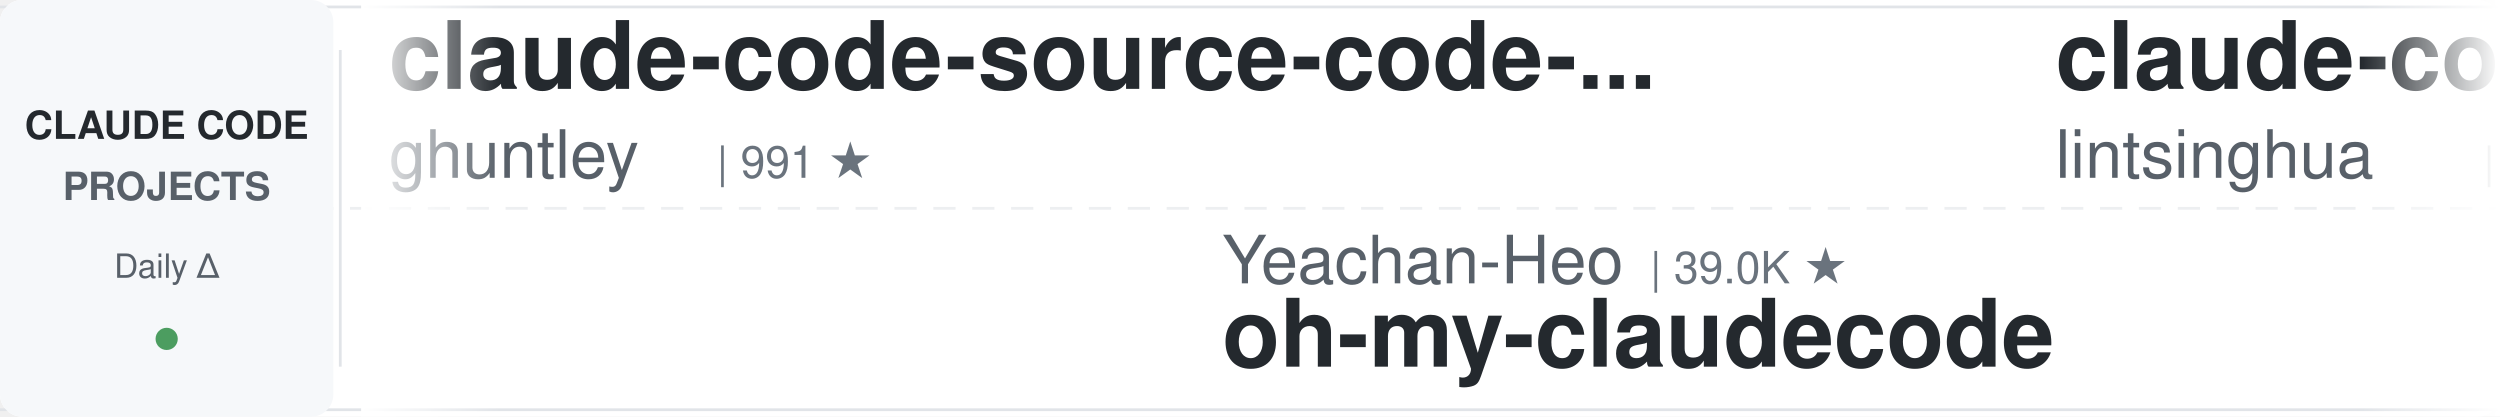
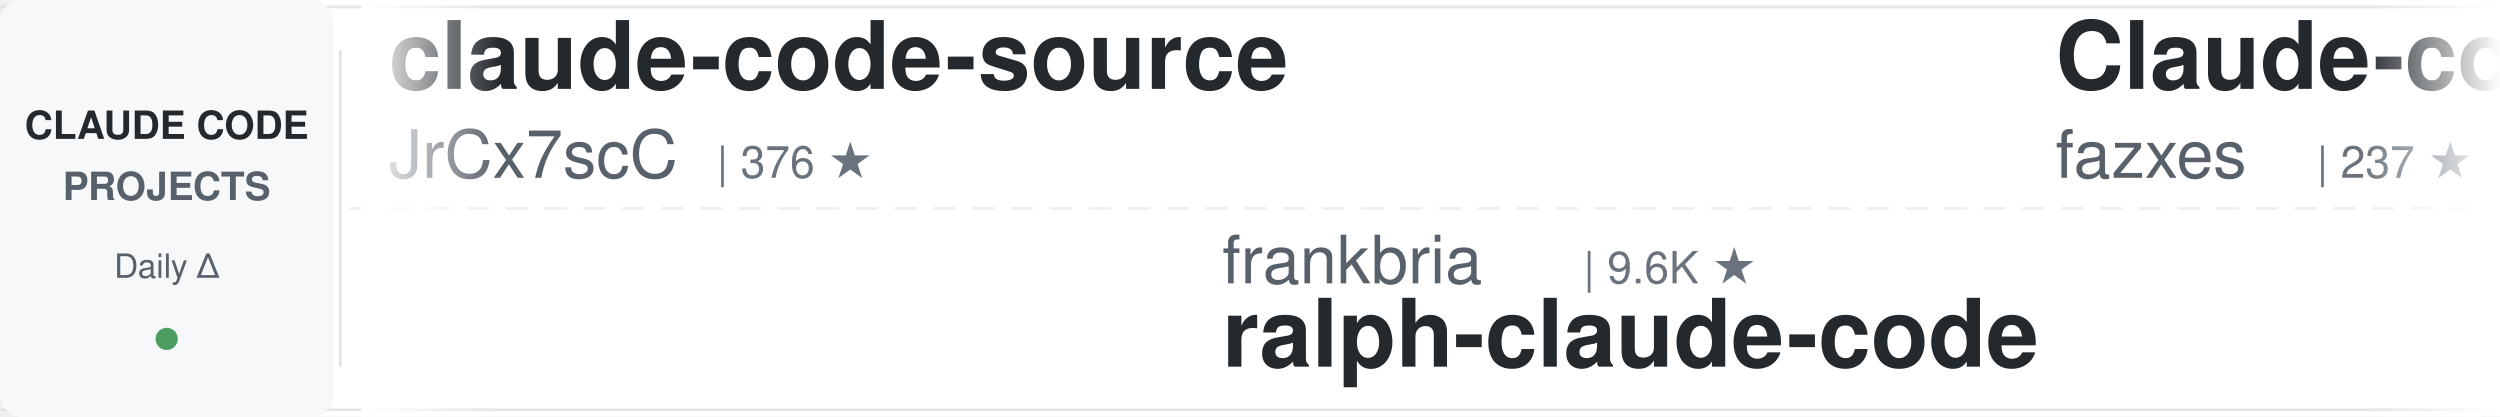
<svg xmlns="http://www.w3.org/2000/svg" width="900" height="150">
  <defs>
    <linearGradient id="awesomeLeftFade" x1="0%" y1="0%" x2="100%" y2="0%">
      <stop offset="0%" style="stop-color:#ffffff;stop-opacity:1" />
      <stop offset="100%" style="stop-color:#ffffff;stop-opacity:0" />
    </linearGradient>
    <linearGradient id="awesomeRightFade" x1="0%" y1="0%" x2="100%" y2="0%">
      <stop offset="0%" style="stop-color:#ffffff;stop-opacity:0" />
      <stop offset="100%" style="stop-color:#ffffff;stop-opacity:1" />
    </linearGradient>
  </defs>
  <rect width="900" height="150" fill="#ffffff" rx="8" />
  <rect x="0" y="2" width="900" height="1" fill="#e1e4e8" />
  <rect x="0" y="147" width="900" height="1" fill="#e1e4e8" />
  <line x1="0" y1="75" x2="900" y2="75" stroke="#e1e4e8" stroke-width="1" stroke-dasharray="8 6" opacity="0.6" />
  <rect x="0" y="0" width="120" height="150" fill="#f6f8fa" rx="8" />
  <text x="60" y="50" font-family="-apple-system, BlinkMacSystemFont, 'Segoe UI', Helvetica, Arial, sans-serif" font-size="14" font-weight="600" fill="#24292e" text-anchor="middle">CLAUDE CODE</text>
  <text x="60" y="72" font-family="-apple-system, BlinkMacSystemFont, 'Segoe UI', Helvetica, Arial, sans-serif" font-size="14" font-weight="600" fill="#586069" text-anchor="middle">PROJECTS</text>
  <text x="60" y="100" font-family="-apple-system, BlinkMacSystemFont, 'Segoe UI', Helvetica, Arial, sans-serif" font-size="12" font-weight="500" fill="#586069" text-anchor="middle">Daily Δ</text>
  <circle cx="60" cy="122" r="4" fill="#22863a" opacity="0.8" />
  <rect x="122" y="18" width="1" height="114" fill="#e1e4e8" />
  <clipPath id="awesomeTickerClip">
    <rect x="130" y="0" width="770" height="150" />
  </clipPath>
  <g clip-path="url(#awesomeTickerClip)">
    <g id="awesomeTickerItems">
      <animateTransform attributeName="transform" attributeType="XML" type="translate" from="0 0" to="-3000 0" dur="54s" repeatCount="indefinite" />
      <g transform="translate(0, 0)">
-         <text x="140" y="32" font-family="-apple-system, BlinkMacSystemFont, 'Segoe UI', Helvetica, Arial, sans-serif" font-size="34" font-weight="600" fill="#24292e">claude-code-source-code-...</text>
-         <text x="140" y="64" font-family="-apple-system, BlinkMacSystemFont, 'Segoe UI', Helvetica, Arial, sans-serif" font-size="24" font-weight="400" fill="#586069">ghuntley</text>
-         <text x="258" y="64" font-family="-apple-system, BlinkMacSystemFont, 'Segoe UI', Helvetica, Arial, sans-serif" font-size="16" font-weight="500" fill="#6a737d">| 991 ★</text>
+         <text x="140" y="32" font-family="-apple-system, BlinkMacSystemFont, 'Segoe UI', Helvetica, Arial, sans-serif" font-size="34" font-weight="600" fill="#24292e">claude-code-source</text>
+         <text x="140" y="64" font-family="-apple-system, BlinkMacSystemFont, 'Segoe UI', Helvetica, Arial, sans-serif" font-size="24" font-weight="400" fill="#586069">JrCx7scC</text>
+         <text x="258" y="64" font-family="-apple-system, BlinkMacSystemFont, 'Segoe UI', Helvetica, Arial, sans-serif" font-size="16" font-weight="500" fill="#6a737d">| 376 ★</text>
      </g>
      <g transform="translate(300, 0)">
-         <text x="140" y="102" font-family="-apple-system, BlinkMacSystemFont, 'Segoe UI', Helvetica, Arial, sans-serif" font-size="24" font-weight="400" fill="#586069">Yeachan-Heo</text>
-         <text x="294" y="102" font-family="-apple-system, BlinkMacSystemFont, 'Segoe UI', Helvetica, Arial, sans-serif" font-size="16" font-weight="500" fill="#6a737d">| 39.0K ★</text>
-         <text x="140" y="132" font-family="-apple-system, BlinkMacSystemFont, 'Segoe UI', Helvetica, Arial, sans-serif" font-size="34" font-weight="600" fill="#24292e">oh-my-claudecode</text>
+         <text x="140" y="102" font-family="-apple-system, BlinkMacSystemFont, 'Segoe UI', Helvetica, Arial, sans-serif" font-size="24" font-weight="400" fill="#586069">frankbria</text>
+         <text x="270" y="102" font-family="-apple-system, BlinkMacSystemFont, 'Segoe UI', Helvetica, Arial, sans-serif" font-size="16" font-weight="500" fill="#6a737d">| 9.6K ★</text>
+         <text x="140" y="132" font-family="-apple-system, BlinkMacSystemFont, 'Segoe UI', Helvetica, Arial, sans-serif" font-size="34" font-weight="600" fill="#24292e">ralph-claude-code</text>
      </g>
      <g transform="translate(600, 0)">
-         <text x="140" y="32" font-family="-apple-system, BlinkMacSystemFont, 'Segoe UI', Helvetica, Arial, sans-serif" font-size="34" font-weight="600" fill="#24292e">claude-code-book</text>
-         <text x="140" y="64" font-family="-apple-system, BlinkMacSystemFont, 'Segoe UI', Helvetica, Arial, sans-serif" font-size="24" font-weight="400" fill="#586069">lintsinghua</text>
-         <text x="294" y="64" font-family="-apple-system, BlinkMacSystemFont, 'Segoe UI', Helvetica, Arial, sans-serif" font-size="16" font-weight="500" fill="#6a737d">| 4.2K ★</text>
+         <text x="140" y="32" font-family="-apple-system, BlinkMacSystemFont, 'Segoe UI', Helvetica, Arial, sans-serif" font-size="34" font-weight="600" fill="#24292e">Claude-code</text>
+         <text x="140" y="64" font-family="-apple-system, BlinkMacSystemFont, 'Segoe UI', Helvetica, Arial, sans-serif" font-size="24" font-weight="400" fill="#586069">fazxes</text>
+         <text x="234" y="64" font-family="-apple-system, BlinkMacSystemFont, 'Segoe UI', Helvetica, Arial, sans-serif" font-size="16" font-weight="500" fill="#6a737d">| 237 ★</text>
+         <text x="302" y="64" font-family="-apple-system, BlinkMacSystemFont, 'Segoe UI', Helvetica, Arial, sans-serif" font-size="16" font-weight="500" fill="#22863a"> +1</text>
      </g>
      <g transform="translate(900, 0)">
-         <text x="140" y="102" font-family="-apple-system, BlinkMacSystemFont, 'Segoe UI', Helvetica, Arial, sans-serif" font-size="24" font-weight="400" fill="#586069">Pimzino</text>
-         <text x="246" y="102" font-family="-apple-system, BlinkMacSystemFont, 'Segoe UI', Helvetica, Arial, sans-serif" font-size="16" font-weight="500" fill="#6a737d">| 3.9K ★</text>
-         <text x="323" y="102" font-family="-apple-system, BlinkMacSystemFont, 'Segoe UI', Helvetica, Arial, sans-serif" font-size="16" font-weight="500" fill="#cb2431"> -1</text>
-         <text x="140" y="132" font-family="-apple-system, BlinkMacSystemFont, 'Segoe UI', Helvetica, Arial, sans-serif" font-size="34" font-weight="600" fill="#24292e">claude-code-spec-workflo...</text>
+         <text x="140" y="102" font-family="-apple-system, BlinkMacSystemFont, 'Segoe UI', Helvetica, Arial, sans-serif" font-size="24" font-weight="400" fill="#586069">Onewon</text>
+         <text x="234" y="102" font-family="-apple-system, BlinkMacSystemFont, 'Segoe UI', Helvetica, Arial, sans-serif" font-size="16" font-weight="500" fill="#6a737d">| 181 ★</text>
+         <text x="140" y="132" font-family="-apple-system, BlinkMacSystemFont, 'Segoe UI', Helvetica, Arial, sans-serif" font-size="34" font-weight="600" fill="#24292e">claude-code</text>
      </g>
      <g transform="translate(1200, 0)">
-         <text x="140" y="32" font-family="-apple-system, BlinkMacSystemFont, 'Segoe UI', Helvetica, Arial, sans-serif" font-size="34" font-weight="600" fill="#24292e">Claude-Code-Source-Study</text>
-         <text x="140" y="64" font-family="-apple-system, BlinkMacSystemFont, 'Segoe UI', Helvetica, Arial, sans-serif" font-size="24" font-weight="400" fill="#586069">luyao618</text>
-         <text x="258" y="64" font-family="-apple-system, BlinkMacSystemFont, 'Segoe UI', Helvetica, Arial, sans-serif" font-size="16" font-weight="500" fill="#6a737d">| 1.7K ★</text>
-         <text x="335" y="64" font-family="-apple-system, BlinkMacSystemFont, 'Segoe UI', Helvetica, Arial, sans-serif" font-size="16" font-weight="500" fill="#22863a"> +1</text>
+         <text x="140" y="32" font-family="-apple-system, BlinkMacSystemFont, 'Segoe UI', Helvetica, Arial, sans-serif" font-size="34" font-weight="600" fill="#24292e">claude-code</text>
+         <text x="140" y="64" font-family="-apple-system, BlinkMacSystemFont, 'Segoe UI', Helvetica, Arial, sans-serif" font-size="24" font-weight="400" fill="#586069">lowcortisolprogrammer</text>
+         <text x="414" y="64" font-family="-apple-system, BlinkMacSystemFont, 'Segoe UI', Helvetica, Arial, sans-serif" font-size="16" font-weight="500" fill="#6a737d">| 171 ★</text>
      </g>
      <g transform="translate(1500, 0)">
-         <text x="140" y="102" font-family="-apple-system, BlinkMacSystemFont, 'Segoe UI', Helvetica, Arial, sans-serif" font-size="24" font-weight="400" fill="#586069">claude-code-best</text>
-         <text x="354" y="102" font-family="-apple-system, BlinkMacSystemFont, 'Segoe UI', Helvetica, Arial, sans-serif" font-size="16" font-weight="500" fill="#6a737d">| 22.4K ★</text>
-         <text x="440" y="102" font-family="-apple-system, BlinkMacSystemFont, 'Segoe UI', Helvetica, Arial, sans-serif" font-size="16" font-weight="500" fill="#cb2431"> -1</text>
-         <text x="140" y="132" font-family="-apple-system, BlinkMacSystemFont, 'Segoe UI', Helvetica, Arial, sans-serif" font-size="34" font-weight="600" fill="#24292e">claude-code</text>
+         <text x="140" y="102" font-family="-apple-system, BlinkMacSystemFont, 'Segoe UI', Helvetica, Arial, sans-serif" font-size="24" font-weight="400" fill="#586069">davila7</text>
+         <text x="246" y="102" font-family="-apple-system, BlinkMacSystemFont, 'Segoe UI', Helvetica, Arial, sans-serif" font-size="16" font-weight="500" fill="#6a737d">| 30.6K ★</text>
+         <text x="332" y="102" font-family="-apple-system, BlinkMacSystemFont, 'Segoe UI', Helvetica, Arial, sans-serif" font-size="16" font-weight="500" fill="#22863a"> +3</text>
+         <text x="140" y="132" font-family="-apple-system, BlinkMacSystemFont, 'Segoe UI', Helvetica, Arial, sans-serif" font-size="34" font-weight="600" fill="#24292e">claude-code-templates</text>
      </g>
      <g transform="translate(1800, 0)">
-         <text x="140" y="32" font-family="-apple-system, BlinkMacSystemFont, 'Segoe UI', Helvetica, Arial, sans-serif" font-size="34" font-weight="600" fill="#24292e">claude-code-cli</text>
-         <text x="140" y="64" font-family="-apple-system, BlinkMacSystemFont, 'Segoe UI', Helvetica, Arial, sans-serif" font-size="24" font-weight="400" fill="#586069">huangserva</text>
-         <text x="282" y="64" font-family="-apple-system, BlinkMacSystemFont, 'Segoe UI', Helvetica, Arial, sans-serif" font-size="16" font-weight="500" fill="#6a737d">| 627 ★</text>
+         <text x="140" y="32" font-family="-apple-system, BlinkMacSystemFont, 'Segoe UI', Helvetica, Arial, sans-serif" font-size="34" font-weight="600" fill="#24292e">skills</text>
+         <text x="140" y="64" font-family="-apple-system, BlinkMacSystemFont, 'Segoe UI', Helvetica, Arial, sans-serif" font-size="24" font-weight="400" fill="#586069">anthropics</text>
+         <text x="282" y="64" font-family="-apple-system, BlinkMacSystemFont, 'Segoe UI', Helvetica, Arial, sans-serif" font-size="16" font-weight="500" fill="#6a737d">| 175.0K ★</text>
+         <text x="377" y="64" font-family="-apple-system, BlinkMacSystemFont, 'Segoe UI', Helvetica, Arial, sans-serif" font-size="16" font-weight="500" fill="#22863a"> +84</text>
      </g>
      <g transform="translate(2100, 0)">
-         <text x="140" y="102" font-family="-apple-system, BlinkMacSystemFont, 'Segoe UI', Helvetica, Arial, sans-serif" font-size="24" font-weight="400" fill="#586069">davila7</text>
-         <text x="246" y="102" font-family="-apple-system, BlinkMacSystemFont, 'Segoe UI', Helvetica, Arial, sans-serif" font-size="16" font-weight="500" fill="#6a737d">| 30.5K ★</text>
-         <text x="332" y="102" font-family="-apple-system, BlinkMacSystemFont, 'Segoe UI', Helvetica, Arial, sans-serif" font-size="16" font-weight="500" fill="#22863a"> +2</text>
-         <text x="140" y="132" font-family="-apple-system, BlinkMacSystemFont, 'Segoe UI', Helvetica, Arial, sans-serif" font-size="34" font-weight="600" fill="#24292e">claude-code-templates</text>
+         <text x="140" y="102" font-family="-apple-system, BlinkMacSystemFont, 'Segoe UI', Helvetica, Arial, sans-serif" font-size="24" font-weight="400" fill="#586069">lorryjovens-hub</text>
+         <text x="342" y="102" font-family="-apple-system, BlinkMacSystemFont, 'Segoe UI', Helvetica, Arial, sans-serif" font-size="16" font-weight="500" fill="#6a737d">| 1.7K ★</text>
+         <text x="419" y="102" font-family="-apple-system, BlinkMacSystemFont, 'Segoe UI', Helvetica, Arial, sans-serif" font-size="16" font-weight="500" fill="#22863a"> +1</text>
+         <text x="140" y="132" font-family="-apple-system, BlinkMacSystemFont, 'Segoe UI', Helvetica, Arial, sans-serif" font-size="34" font-weight="600" fill="#24292e">claude-code-rust</text>
      </g>
      <g transform="translate(2400, 0)">
        <text x="140" y="32" font-family="-apple-system, BlinkMacSystemFont, 'Segoe UI', Helvetica, Arial, sans-serif" font-size="34" font-weight="600" fill="#24292e">claude-code</text>
-         <text x="140" y="64" font-family="-apple-system, BlinkMacSystemFont, 'Segoe UI', Helvetica, Arial, sans-serif" font-size="24" font-weight="400" fill="#586069">codeaashu</text>
-         <text x="270" y="64" font-family="-apple-system, BlinkMacSystemFont, 'Segoe UI', Helvetica, Arial, sans-serif" font-size="16" font-weight="500" fill="#6a737d">| 3.3K ★</text>
+         <text x="140" y="64" font-family="-apple-system, BlinkMacSystemFont, 'Segoe UI', Helvetica, Arial, sans-serif" font-size="24" font-weight="400" fill="#586069">mehmoodosman</text>
+         <text x="306" y="64" font-family="-apple-system, BlinkMacSystemFont, 'Segoe UI', Helvetica, Arial, sans-serif" font-size="16" font-weight="500" fill="#6a737d">| 173 ★</text>
      </g>
      <g transform="translate(2700, 0)">
-         <text x="140" y="102" font-family="-apple-system, BlinkMacSystemFont, 'Segoe UI', Helvetica, Arial, sans-serif" font-size="24" font-weight="400" fill="#586069">krusemediallc</text>
-         <text x="318" y="102" font-family="-apple-system, BlinkMacSystemFont, 'Segoe UI', Helvetica, Arial, sans-serif" font-size="16" font-weight="500" fill="#6a737d">| 1.5K ★</text>
-         <text x="140" y="132" font-family="-apple-system, BlinkMacSystemFont, 'Segoe UI', Helvetica, Arial, sans-serif" font-size="34" font-weight="600" fill="#24292e">arcads-claude-code</text>
+         <text x="140" y="102" font-family="-apple-system, BlinkMacSystemFont, 'Segoe UI', Helvetica, Arial, sans-serif" font-size="24" font-weight="400" fill="#586069">centminmod</text>
+         <text x="282" y="102" font-family="-apple-system, BlinkMacSystemFont, 'Segoe UI', Helvetica, Arial, sans-serif" font-size="16" font-weight="500" fill="#6a737d">| 2.6K ★</text>
+         <text x="140" y="132" font-family="-apple-system, BlinkMacSystemFont, 'Segoe UI', Helvetica, Arial, sans-serif" font-size="34" font-weight="600" fill="#24292e">my-claude-code-setup</text>
      </g>
      <g transform="translate(3000, 0)">
-         <text x="140" y="32" font-family="-apple-system, BlinkMacSystemFont, 'Segoe UI', Helvetica, Arial, sans-serif" font-size="34" font-weight="600" fill="#24292e">claude-code-source-code-...</text>
-         <text x="140" y="64" font-family="-apple-system, BlinkMacSystemFont, 'Segoe UI', Helvetica, Arial, sans-serif" font-size="24" font-weight="400" fill="#586069">ghuntley</text>
-         <text x="258" y="64" font-family="-apple-system, BlinkMacSystemFont, 'Segoe UI', Helvetica, Arial, sans-serif" font-size="16" font-weight="500" fill="#6a737d">| 991 ★</text>
+         <text x="140" y="32" font-family="-apple-system, BlinkMacSystemFont, 'Segoe UI', Helvetica, Arial, sans-serif" font-size="34" font-weight="600" fill="#24292e">claude-code-source</text>
+         <text x="140" y="64" font-family="-apple-system, BlinkMacSystemFont, 'Segoe UI', Helvetica, Arial, sans-serif" font-size="24" font-weight="400" fill="#586069">JrCx7scC</text>
+         <text x="258" y="64" font-family="-apple-system, BlinkMacSystemFont, 'Segoe UI', Helvetica, Arial, sans-serif" font-size="16" font-weight="500" fill="#6a737d">| 376 ★</text>
      </g>
      <g transform="translate(3300, 0)">
-         <text x="140" y="102" font-family="-apple-system, BlinkMacSystemFont, 'Segoe UI', Helvetica, Arial, sans-serif" font-size="24" font-weight="400" fill="#586069">Yeachan-Heo</text>
-         <text x="294" y="102" font-family="-apple-system, BlinkMacSystemFont, 'Segoe UI', Helvetica, Arial, sans-serif" font-size="16" font-weight="500" fill="#6a737d">| 39.0K ★</text>
-         <text x="140" y="132" font-family="-apple-system, BlinkMacSystemFont, 'Segoe UI', Helvetica, Arial, sans-serif" font-size="34" font-weight="600" fill="#24292e">oh-my-claudecode</text>
+         <text x="140" y="102" font-family="-apple-system, BlinkMacSystemFont, 'Segoe UI', Helvetica, Arial, sans-serif" font-size="24" font-weight="400" fill="#586069">frankbria</text>
+         <text x="270" y="102" font-family="-apple-system, BlinkMacSystemFont, 'Segoe UI', Helvetica, Arial, sans-serif" font-size="16" font-weight="500" fill="#6a737d">| 9.6K ★</text>
+         <text x="140" y="132" font-family="-apple-system, BlinkMacSystemFont, 'Segoe UI', Helvetica, Arial, sans-serif" font-size="34" font-weight="600" fill="#24292e">ralph-claude-code</text>
      </g>
      <g transform="translate(3600, 0)">
-         <text x="140" y="32" font-family="-apple-system, BlinkMacSystemFont, 'Segoe UI', Helvetica, Arial, sans-serif" font-size="34" font-weight="600" fill="#24292e">claude-code-book</text>
-         <text x="140" y="64" font-family="-apple-system, BlinkMacSystemFont, 'Segoe UI', Helvetica, Arial, sans-serif" font-size="24" font-weight="400" fill="#586069">lintsinghua</text>
-         <text x="294" y="64" font-family="-apple-system, BlinkMacSystemFont, 'Segoe UI', Helvetica, Arial, sans-serif" font-size="16" font-weight="500" fill="#6a737d">| 4.2K ★</text>
+         <text x="140" y="32" font-family="-apple-system, BlinkMacSystemFont, 'Segoe UI', Helvetica, Arial, sans-serif" font-size="34" font-weight="600" fill="#24292e">Claude-code</text>
+         <text x="140" y="64" font-family="-apple-system, BlinkMacSystemFont, 'Segoe UI', Helvetica, Arial, sans-serif" font-size="24" font-weight="400" fill="#586069">fazxes</text>
+         <text x="234" y="64" font-family="-apple-system, BlinkMacSystemFont, 'Segoe UI', Helvetica, Arial, sans-serif" font-size="16" font-weight="500" fill="#6a737d">| 237 ★</text>
+         <text x="302" y="64" font-family="-apple-system, BlinkMacSystemFont, 'Segoe UI', Helvetica, Arial, sans-serif" font-size="16" font-weight="500" fill="#22863a"> +1</text>
      </g>
      <g transform="translate(3900, 0)">
-         <text x="140" y="102" font-family="-apple-system, BlinkMacSystemFont, 'Segoe UI', Helvetica, Arial, sans-serif" font-size="24" font-weight="400" fill="#586069">Pimzino</text>
-         <text x="246" y="102" font-family="-apple-system, BlinkMacSystemFont, 'Segoe UI', Helvetica, Arial, sans-serif" font-size="16" font-weight="500" fill="#6a737d">| 3.9K ★</text>
-         <text x="323" y="102" font-family="-apple-system, BlinkMacSystemFont, 'Segoe UI', Helvetica, Arial, sans-serif" font-size="16" font-weight="500" fill="#cb2431"> -1</text>
-         <text x="140" y="132" font-family="-apple-system, BlinkMacSystemFont, 'Segoe UI', Helvetica, Arial, sans-serif" font-size="34" font-weight="600" fill="#24292e">claude-code-spec-workflo...</text>
+         <text x="140" y="102" font-family="-apple-system, BlinkMacSystemFont, 'Segoe UI', Helvetica, Arial, sans-serif" font-size="24" font-weight="400" fill="#586069">Onewon</text>
+         <text x="234" y="102" font-family="-apple-system, BlinkMacSystemFont, 'Segoe UI', Helvetica, Arial, sans-serif" font-size="16" font-weight="500" fill="#6a737d">| 181 ★</text>
+         <text x="140" y="132" font-family="-apple-system, BlinkMacSystemFont, 'Segoe UI', Helvetica, Arial, sans-serif" font-size="34" font-weight="600" fill="#24292e">claude-code</text>
      </g>
    </g>
  </g>
  <rect x="130" y="0" width="50" height="150" fill="url(#awesomeLeftFade)" />
  <rect x="850" y="0" width="50" height="150" fill="url(#awesomeRightFade)" />
</svg>
